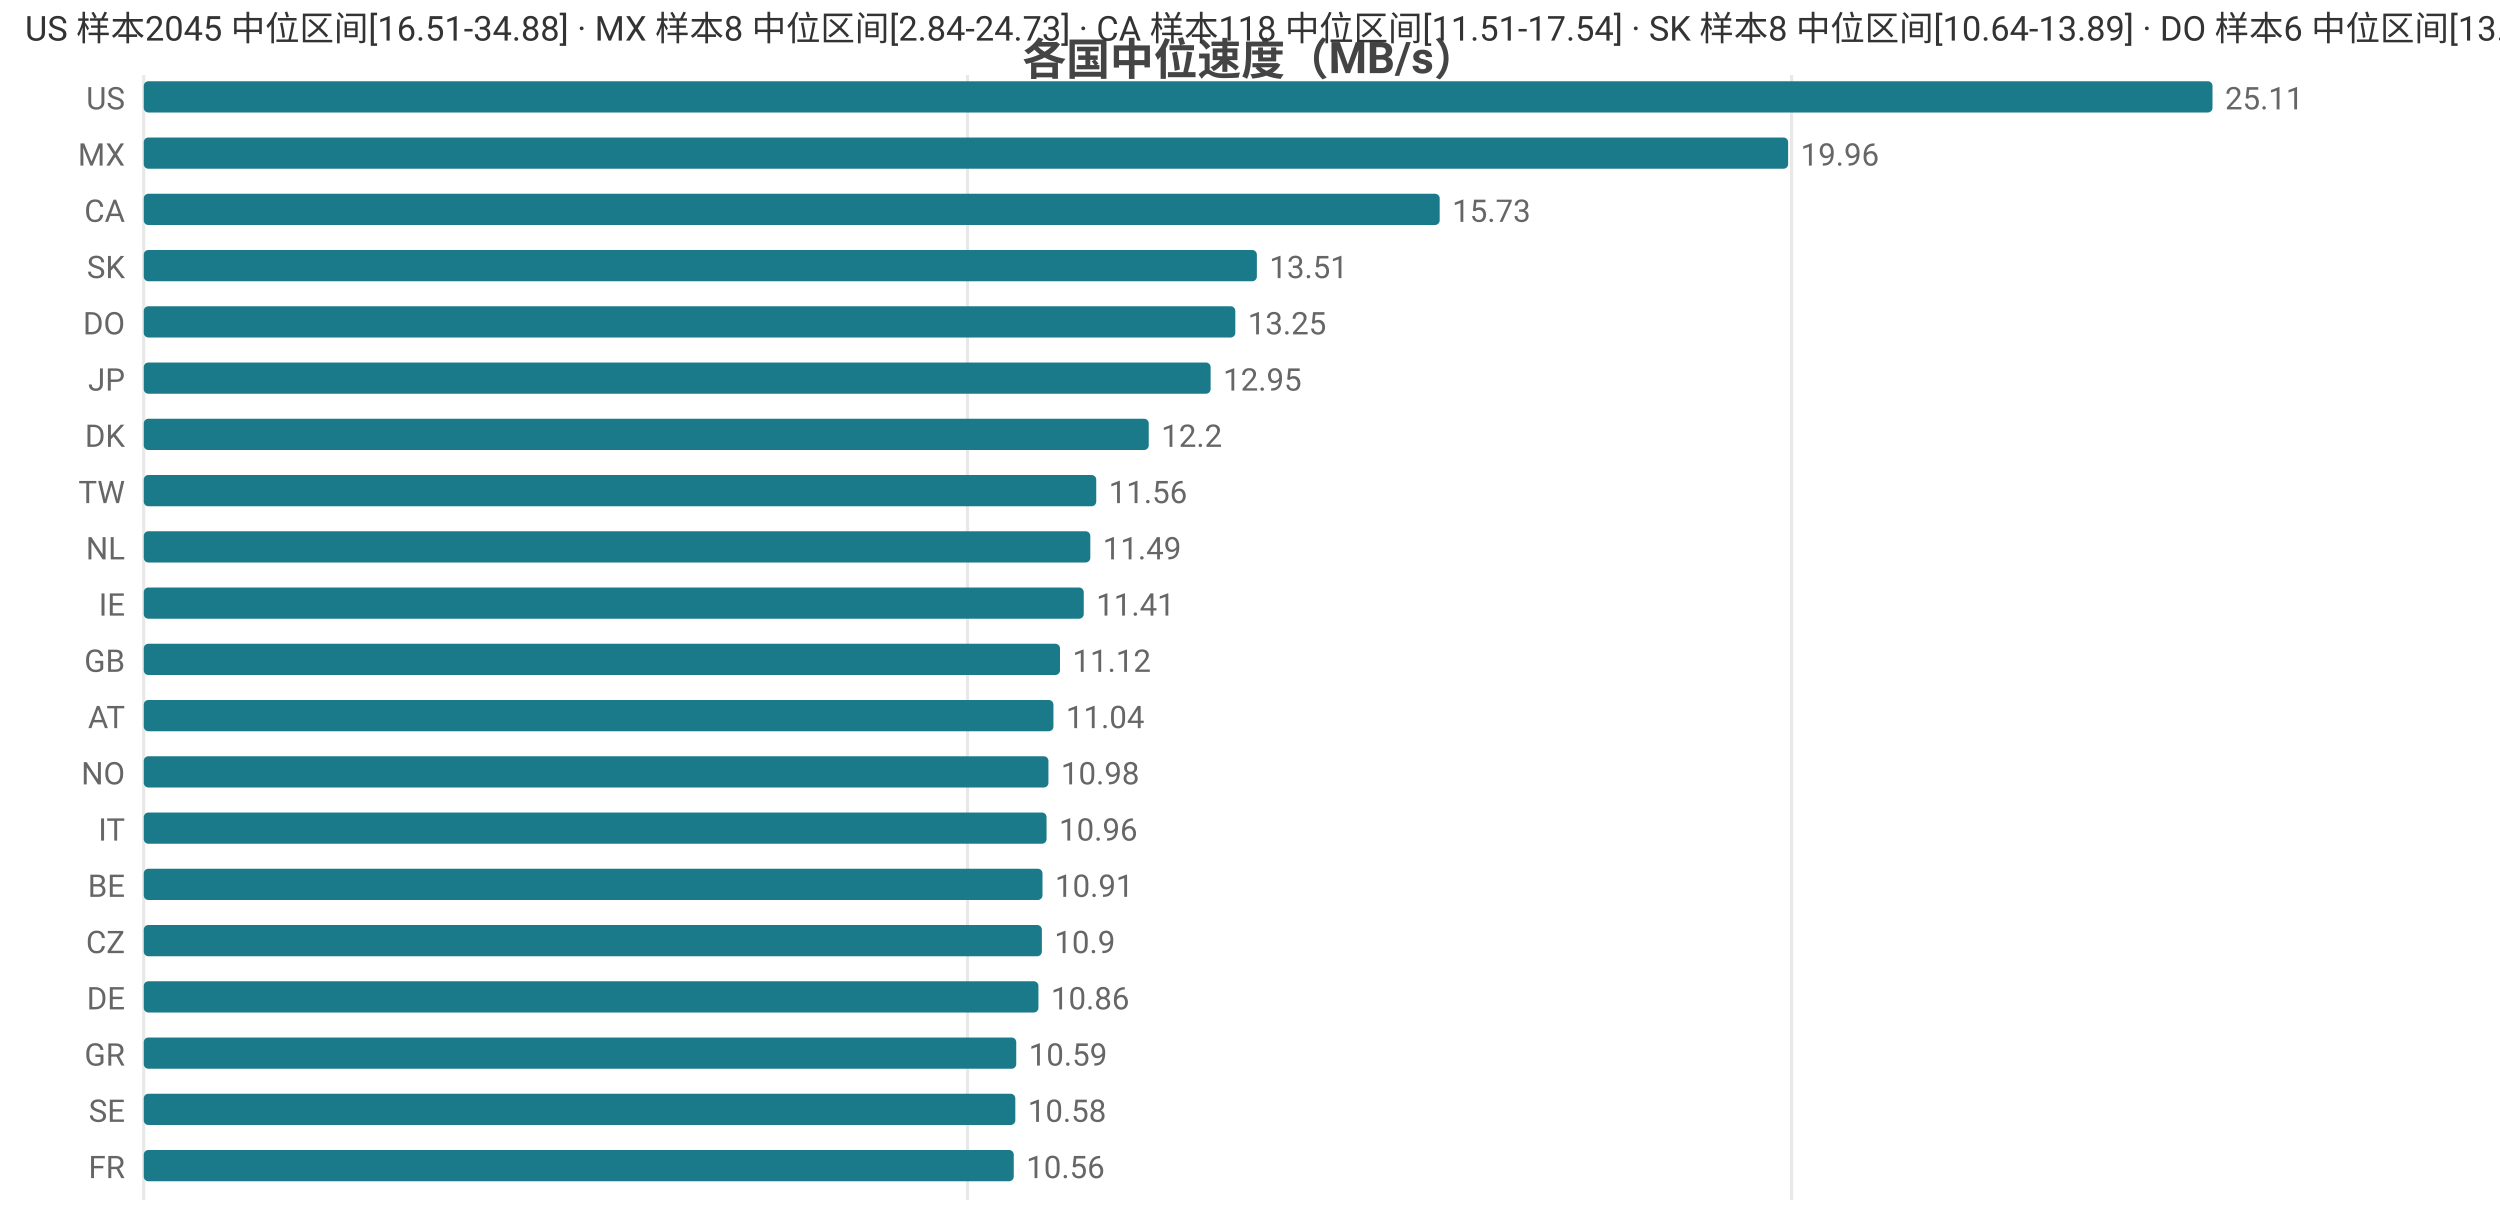
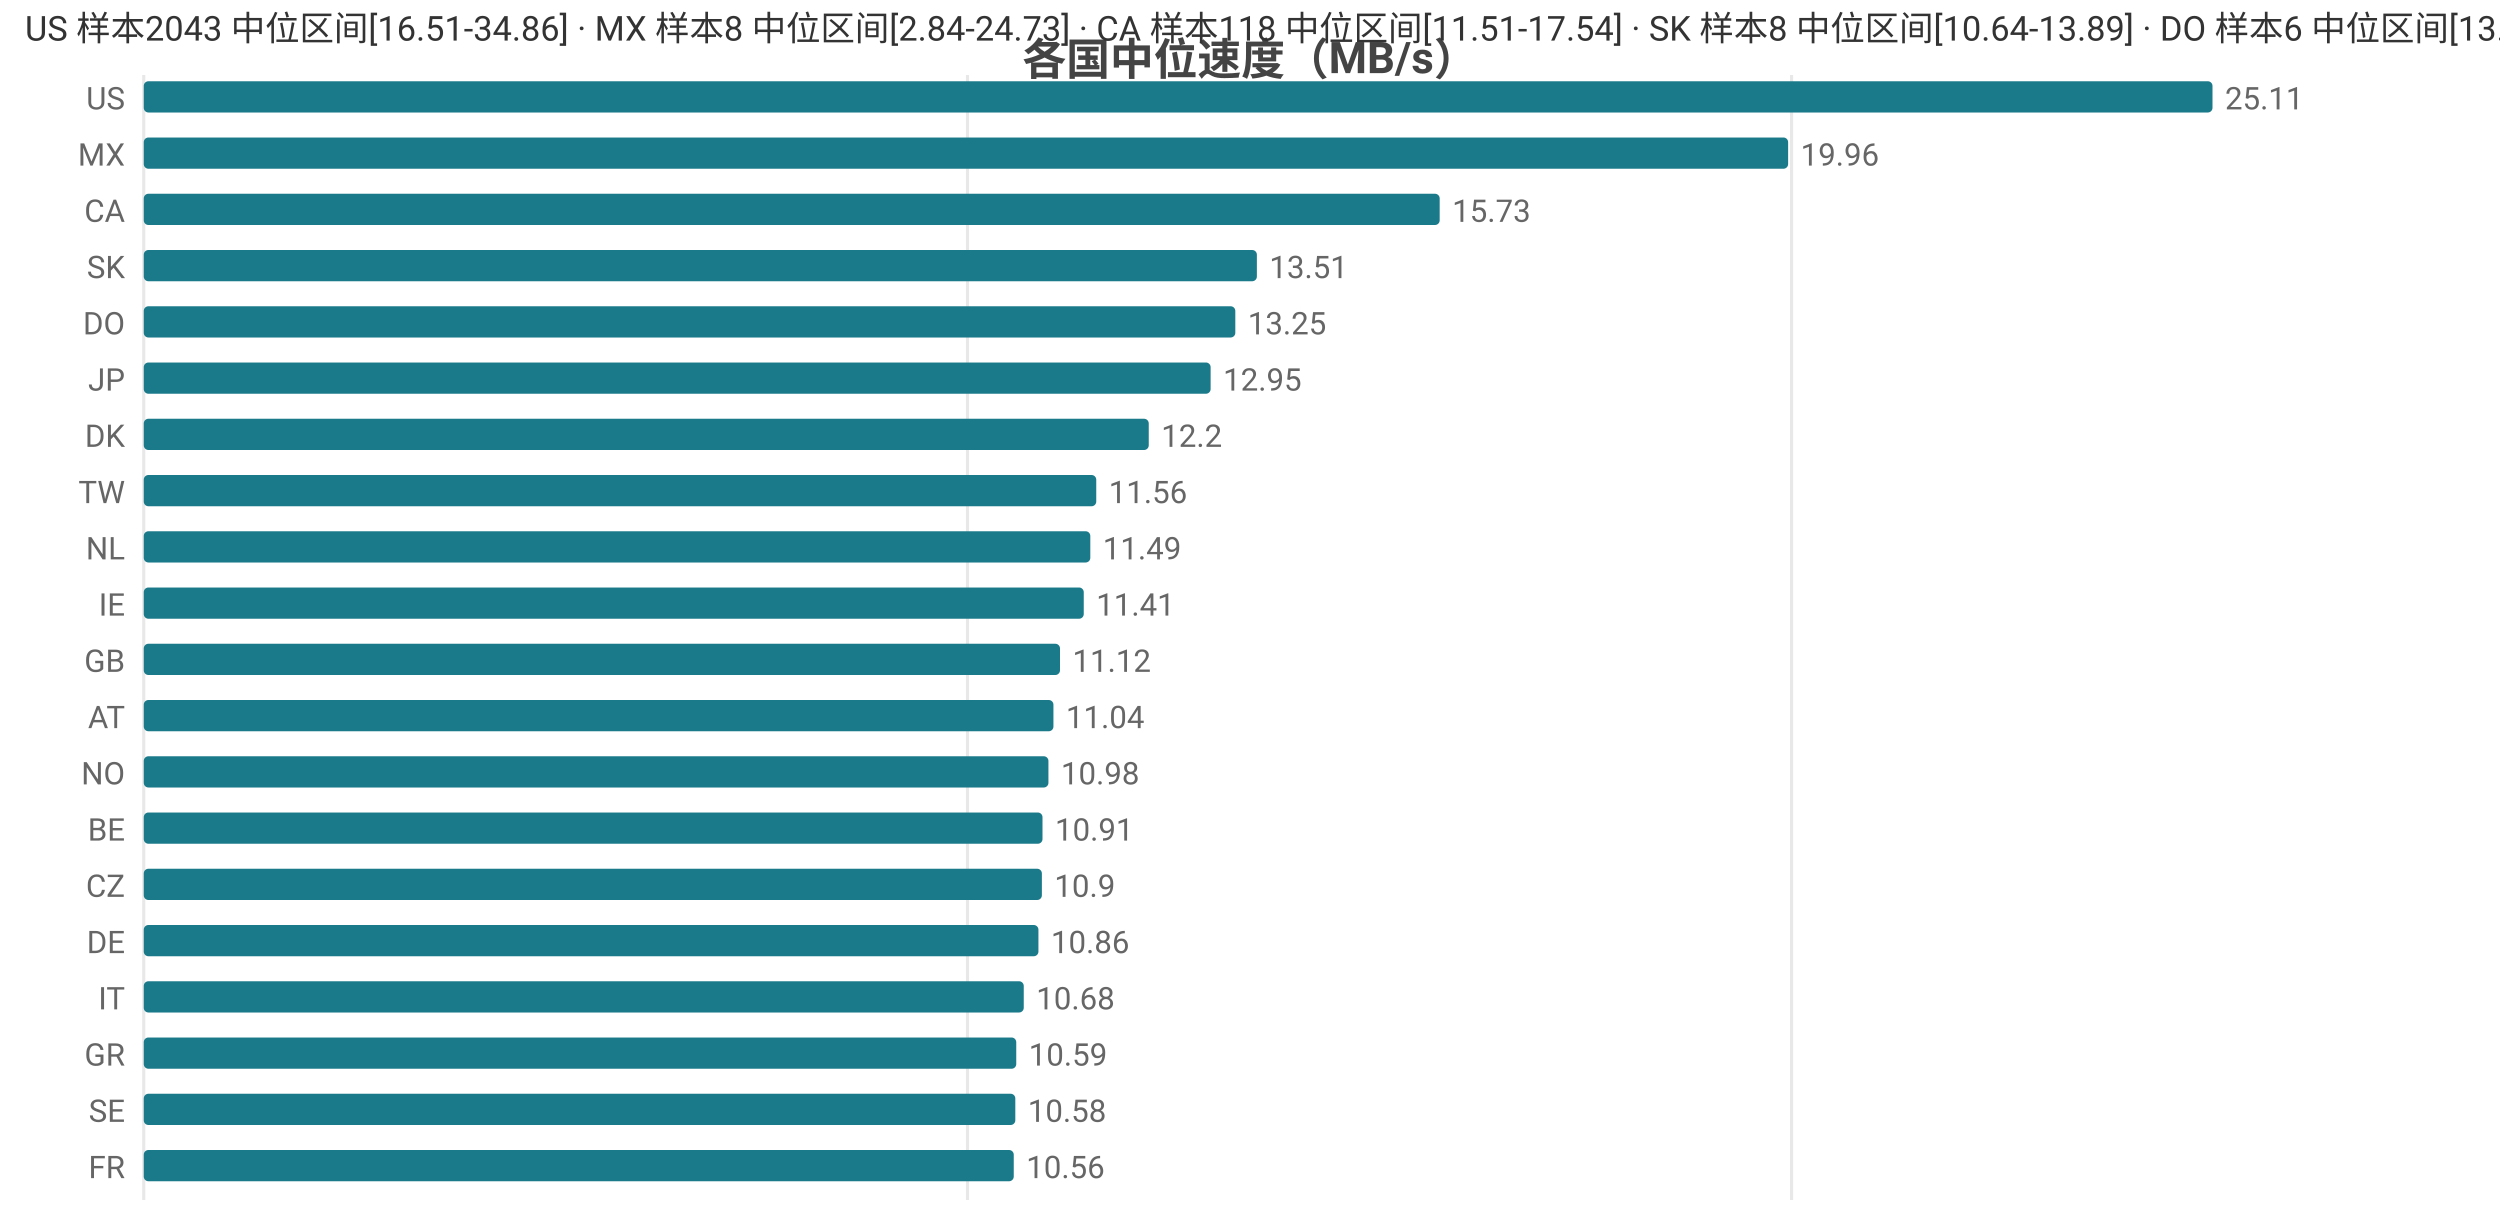
<svg xmlns="http://www.w3.org/2000/svg" width="800" height="392" viewBox="0 0 800 392">
  <rect width="800" height="392" fill="#ffffff" />
  <style>text{font-family:system-ui,-apple-system,'Segoe UI',Roboto,'PingFang SC','Microsoft YaHei','Noto Sans CJK SC',sans-serif}.g{stroke:#e8e8e8;stroke-width:1}.a{stroke:#999;stroke-width:1}.t{font-size:10px;fill:#666}.m{font-size:10px;text-anchor:middle;fill:#666}.e{font-size:10px;text-anchor:end;fill:#666}.l{font-size:11px;fill:#333}.tt{font-size:14px;font-weight:600;text-anchor:middle;fill:#444}.em{font-size:13px;text-anchor:middle;fill:#999}</style>
  <text class="tt" x="400.0" y="24">各国中位速度（MB/s）</text>
  <line class="g" x1="46" y1="24" x2="46" y2="384" />
  <line class="g" x1="309.6" y1="24" x2="309.6" y2="384" />
  <line class="g" x1="573.3" y1="24" x2="573.3" y2="384" />
  <text class="e" x="40" y="35">US</text>
  <rect x="46" y="26" width="662" height="10" fill="#1a7a8a" rx="1.5" />
  <text class="t" x="712" y="35">25.11</text>
  <text class="e" x="40" y="53">MX</text>
  <rect x="46" y="44" width="526.2" height="10" fill="#1a7a8a" rx="1.5" />
  <text class="t" x="576.2" y="53">19.96</text>
  <text class="e" x="40" y="71">CA</text>
  <rect x="46" y="62" width="414.7" height="10" fill="#1a7a8a" rx="1.5" />
  <text class="t" x="464.7" y="71">15.73</text>
  <text class="e" x="40" y="89">SK</text>
  <rect x="46" y="80" width="356.2" height="10" fill="#1a7a8a" rx="1.5" />
  <text class="t" x="406.2" y="89">13.51</text>
  <text class="e" x="40" y="107">DO</text>
  <rect x="46" y="98" width="349.3" height="10" fill="#1a7a8a" rx="1.5" />
  <text class="t" x="399.3" y="107">13.25</text>
  <text class="e" x="40" y="125">JP</text>
  <rect x="46" y="116" width="341.4" height="10" fill="#1a7a8a" rx="1.5" />
  <text class="t" x="391.4" y="125">12.95</text>
  <text class="e" x="40" y="143">DK</text>
  <rect x="46" y="134" width="321.6" height="10" fill="#1a7a8a" rx="1.5" />
  <text class="t" x="371.6" y="143">12.2</text>
  <text class="e" x="40" y="161">TW</text>
  <rect x="46" y="152" width="304.8" height="10" fill="#1a7a8a" rx="1.5" />
  <text class="t" x="354.8" y="161">11.56</text>
  <text class="e" x="40" y="179">NL</text>
  <rect x="46" y="170" width="302.9" height="10" fill="#1a7a8a" rx="1.5" />
  <text class="t" x="352.9" y="179">11.49</text>
  <text class="e" x="40" y="197">IE</text>
  <rect x="46" y="188" width="300.8" height="10" fill="#1a7a8a" rx="1.5" />
  <text class="t" x="350.8" y="197">11.41</text>
  <text class="e" x="40" y="215">GB</text>
  <rect x="46" y="206" width="293.2" height="10" fill="#1a7a8a" rx="1.5" />
  <text class="t" x="343.2" y="215">11.12</text>
  <text class="e" x="40" y="233">AT</text>
  <rect x="46" y="224" width="291.1" height="10" fill="#1a7a8a" rx="1.5" />
  <text class="t" x="341.1" y="233">11.04</text>
  <text class="e" x="40" y="251">NO</text>
  <rect x="46" y="242" width="289.5" height="10" fill="#1a7a8a" rx="1.5" />
  <text class="t" x="339.5" y="251">10.98</text>
-   <text class="e" x="40" y="269">IT</text>
-   <rect x="46" y="260" width="288.9" height="10" fill="#1a7a8a" rx="1.5" />
-   <text class="t" x="338.9" y="269">10.96</text>
-   <text class="e" x="40" y="287">BE</text>
-   <rect x="46" y="278" width="287.6" height="10" fill="#1a7a8a" rx="1.5" />
-   <text class="t" x="337.6" y="287">10.91</text>
-   <text class="e" x="40" y="305">CZ</text>
-   <rect x="46" y="296" width="287.4" height="10" fill="#1a7a8a" rx="1.5" />
-   <text class="t" x="337.4" y="305">10.9</text>
-   <text class="e" x="40" y="323">DE</text>
-   <rect x="46" y="314" width="286.3" height="10" fill="#1a7a8a" rx="1.5" />
-   <text class="t" x="336.3" y="323">10.86</text>
+   <text class="e" x="40" y="269">BE</text>
+   <rect x="46" y="260" width="287.6" height="10" fill="#1a7a8a" rx="1.5" />
+   <text class="t" x="337.6" y="269">10.91</text>
+   <text class="e" x="40" y="287">CZ</text>
+   <rect x="46" y="278" width="287.4" height="10" fill="#1a7a8a" rx="1.5" />
+   <text class="t" x="337.4" y="287">10.9</text>
+   <text class="e" x="40" y="305">DE</text>
+   <rect x="46" y="296" width="286.3" height="10" fill="#1a7a8a" rx="1.5" />
+   <text class="t" x="336.3" y="305">10.86</text>
+   <text class="e" x="40" y="323">IT</text>
+   <rect x="46" y="314" width="281.6" height="10" fill="#1a7a8a" rx="1.5" />
+   <text class="t" x="331.6" y="323">10.68</text>
  <text class="e" x="40" y="341">GR</text>
  <rect x="46" y="332" width="279.2" height="10" fill="#1a7a8a" rx="1.5" />
  <text class="t" x="329.2" y="341">10.59</text>
  <text class="e" x="40" y="359">SE</text>
  <rect x="46" y="350" width="278.9" height="10" fill="#1a7a8a" rx="1.5" />
  <text class="t" x="328.9" y="359">10.58</text>
  <text class="e" x="40" y="377">FR</text>
  <rect x="46" y="368" width="278.4" height="10" fill="#1a7a8a" rx="1.5" />
  <text class="t" x="328.4" y="377">10.56</text>
-   <text class="l" x="8" y="13">US 样本2045 中位区间[16.51-34.88] · MX 样本8 中位区间[2.84-24.73] · CA 样本118 中位区间[11.51-17.54] · SK 样本8 中位区间[10.64-13.89] · DO 样本6 中位区间[13.01-13.52]</text>
+   <text class="l" x="8" y="13">US 样本2043 中位区间[16.51-34.86] · MX 样本8 中位区间[2.84-24.73] · CA 样本118 中位区间[11.51-17.54] · SK 样本8 中位区间[10.64-13.89] · DO 样本6 中位区间[13.01-13.52]</text>
</svg>
